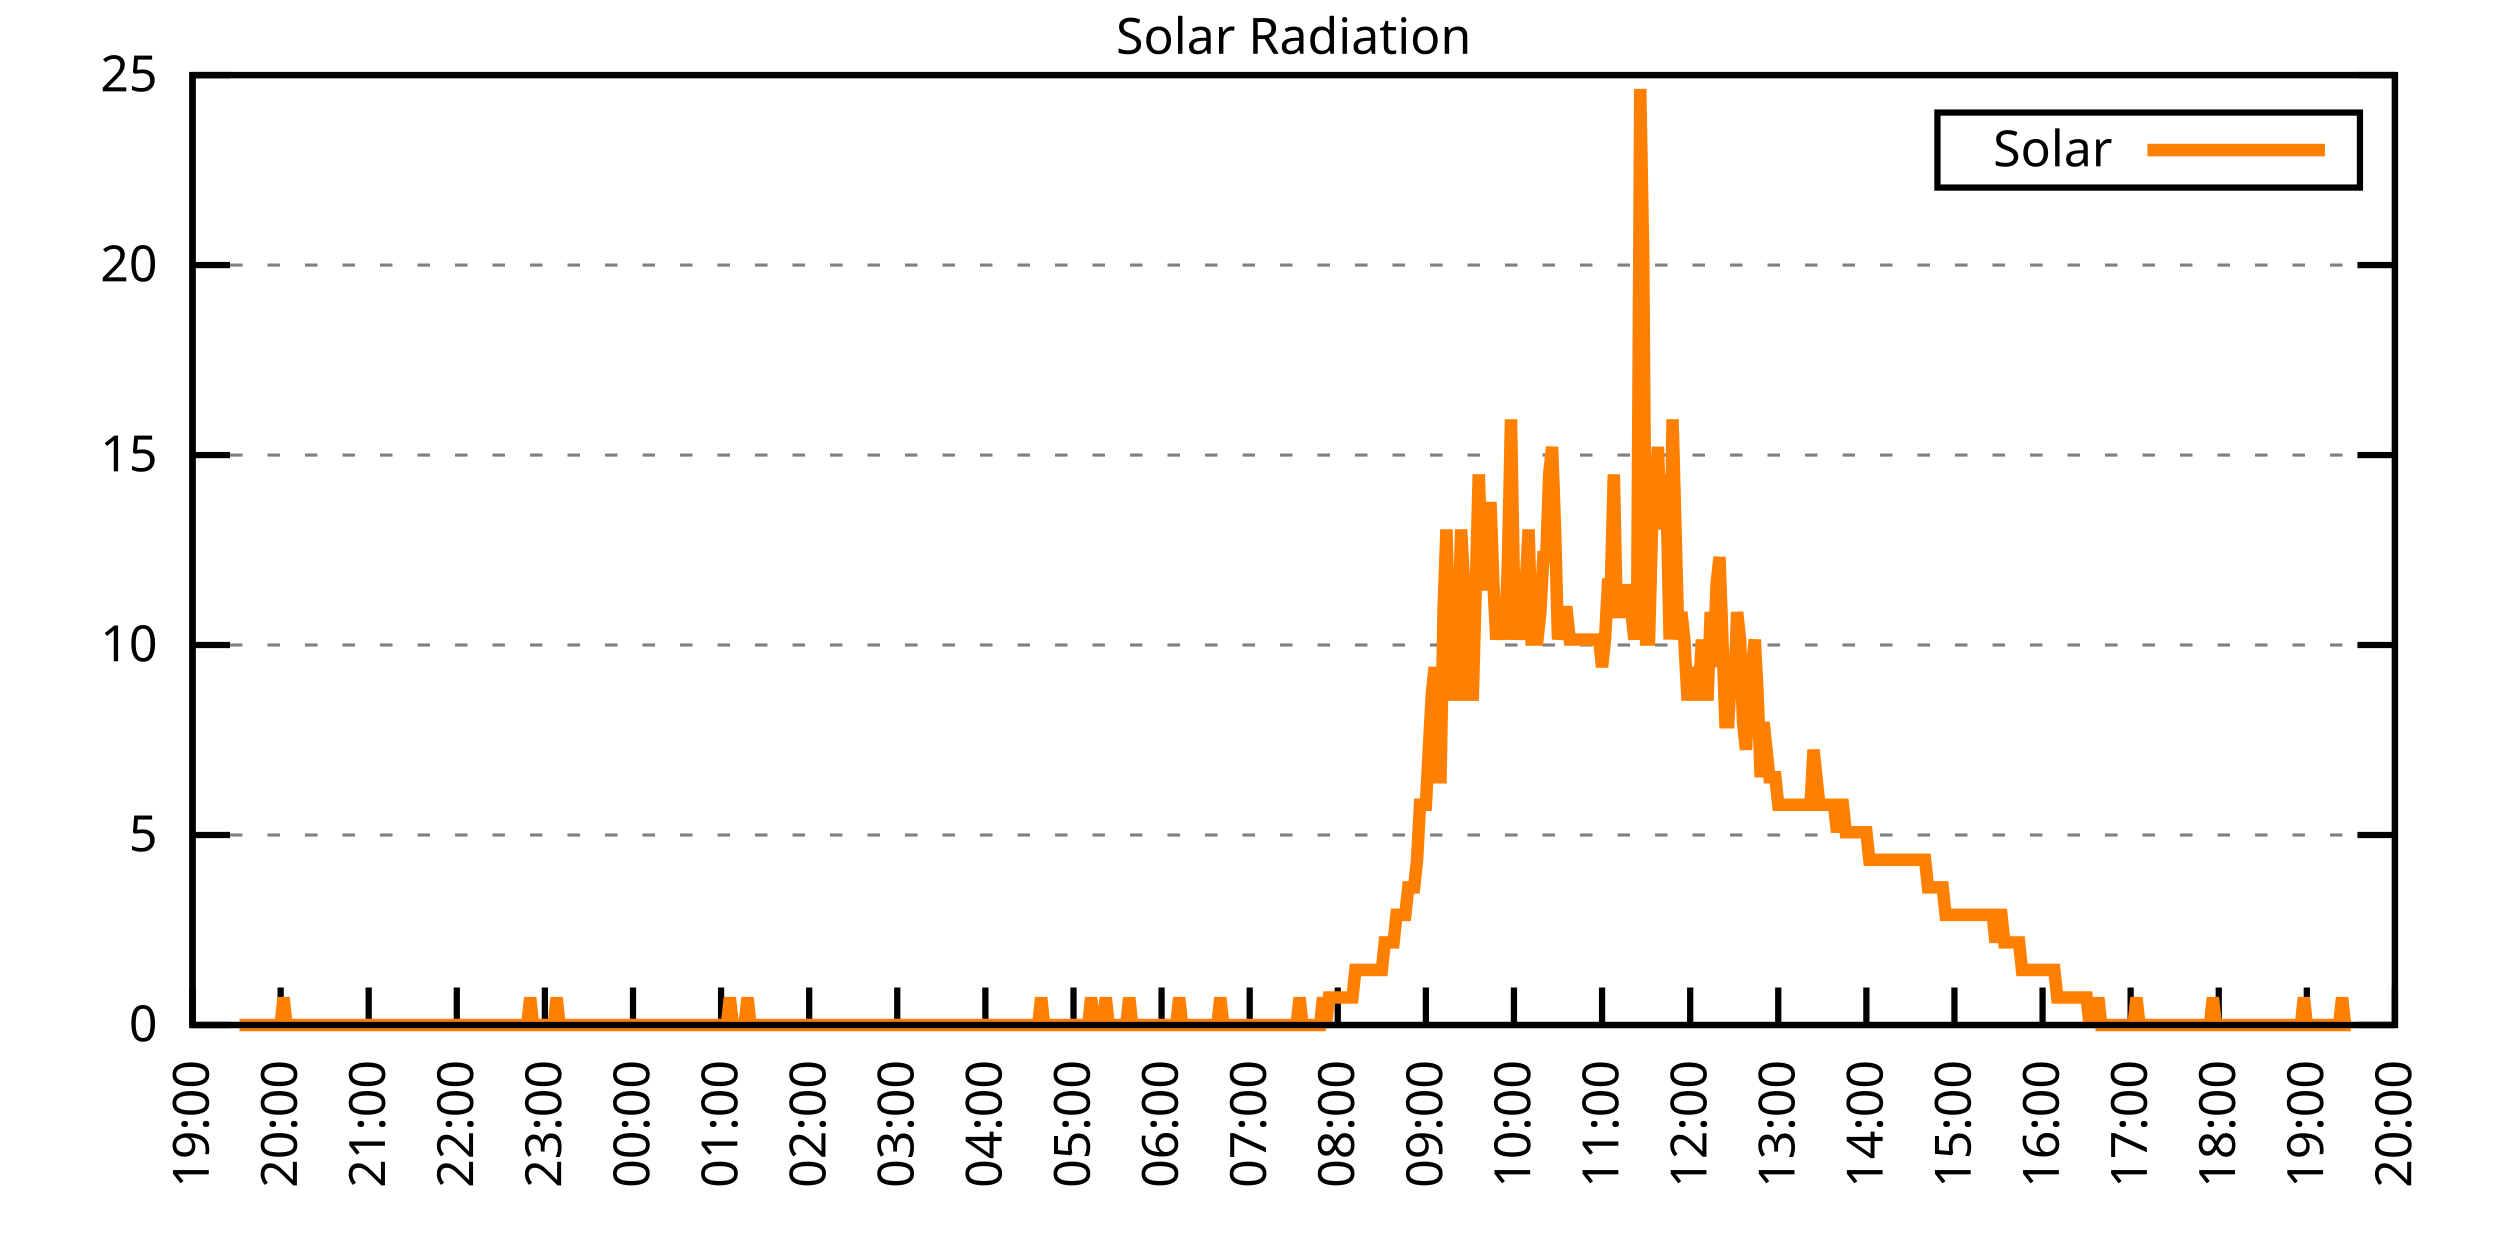
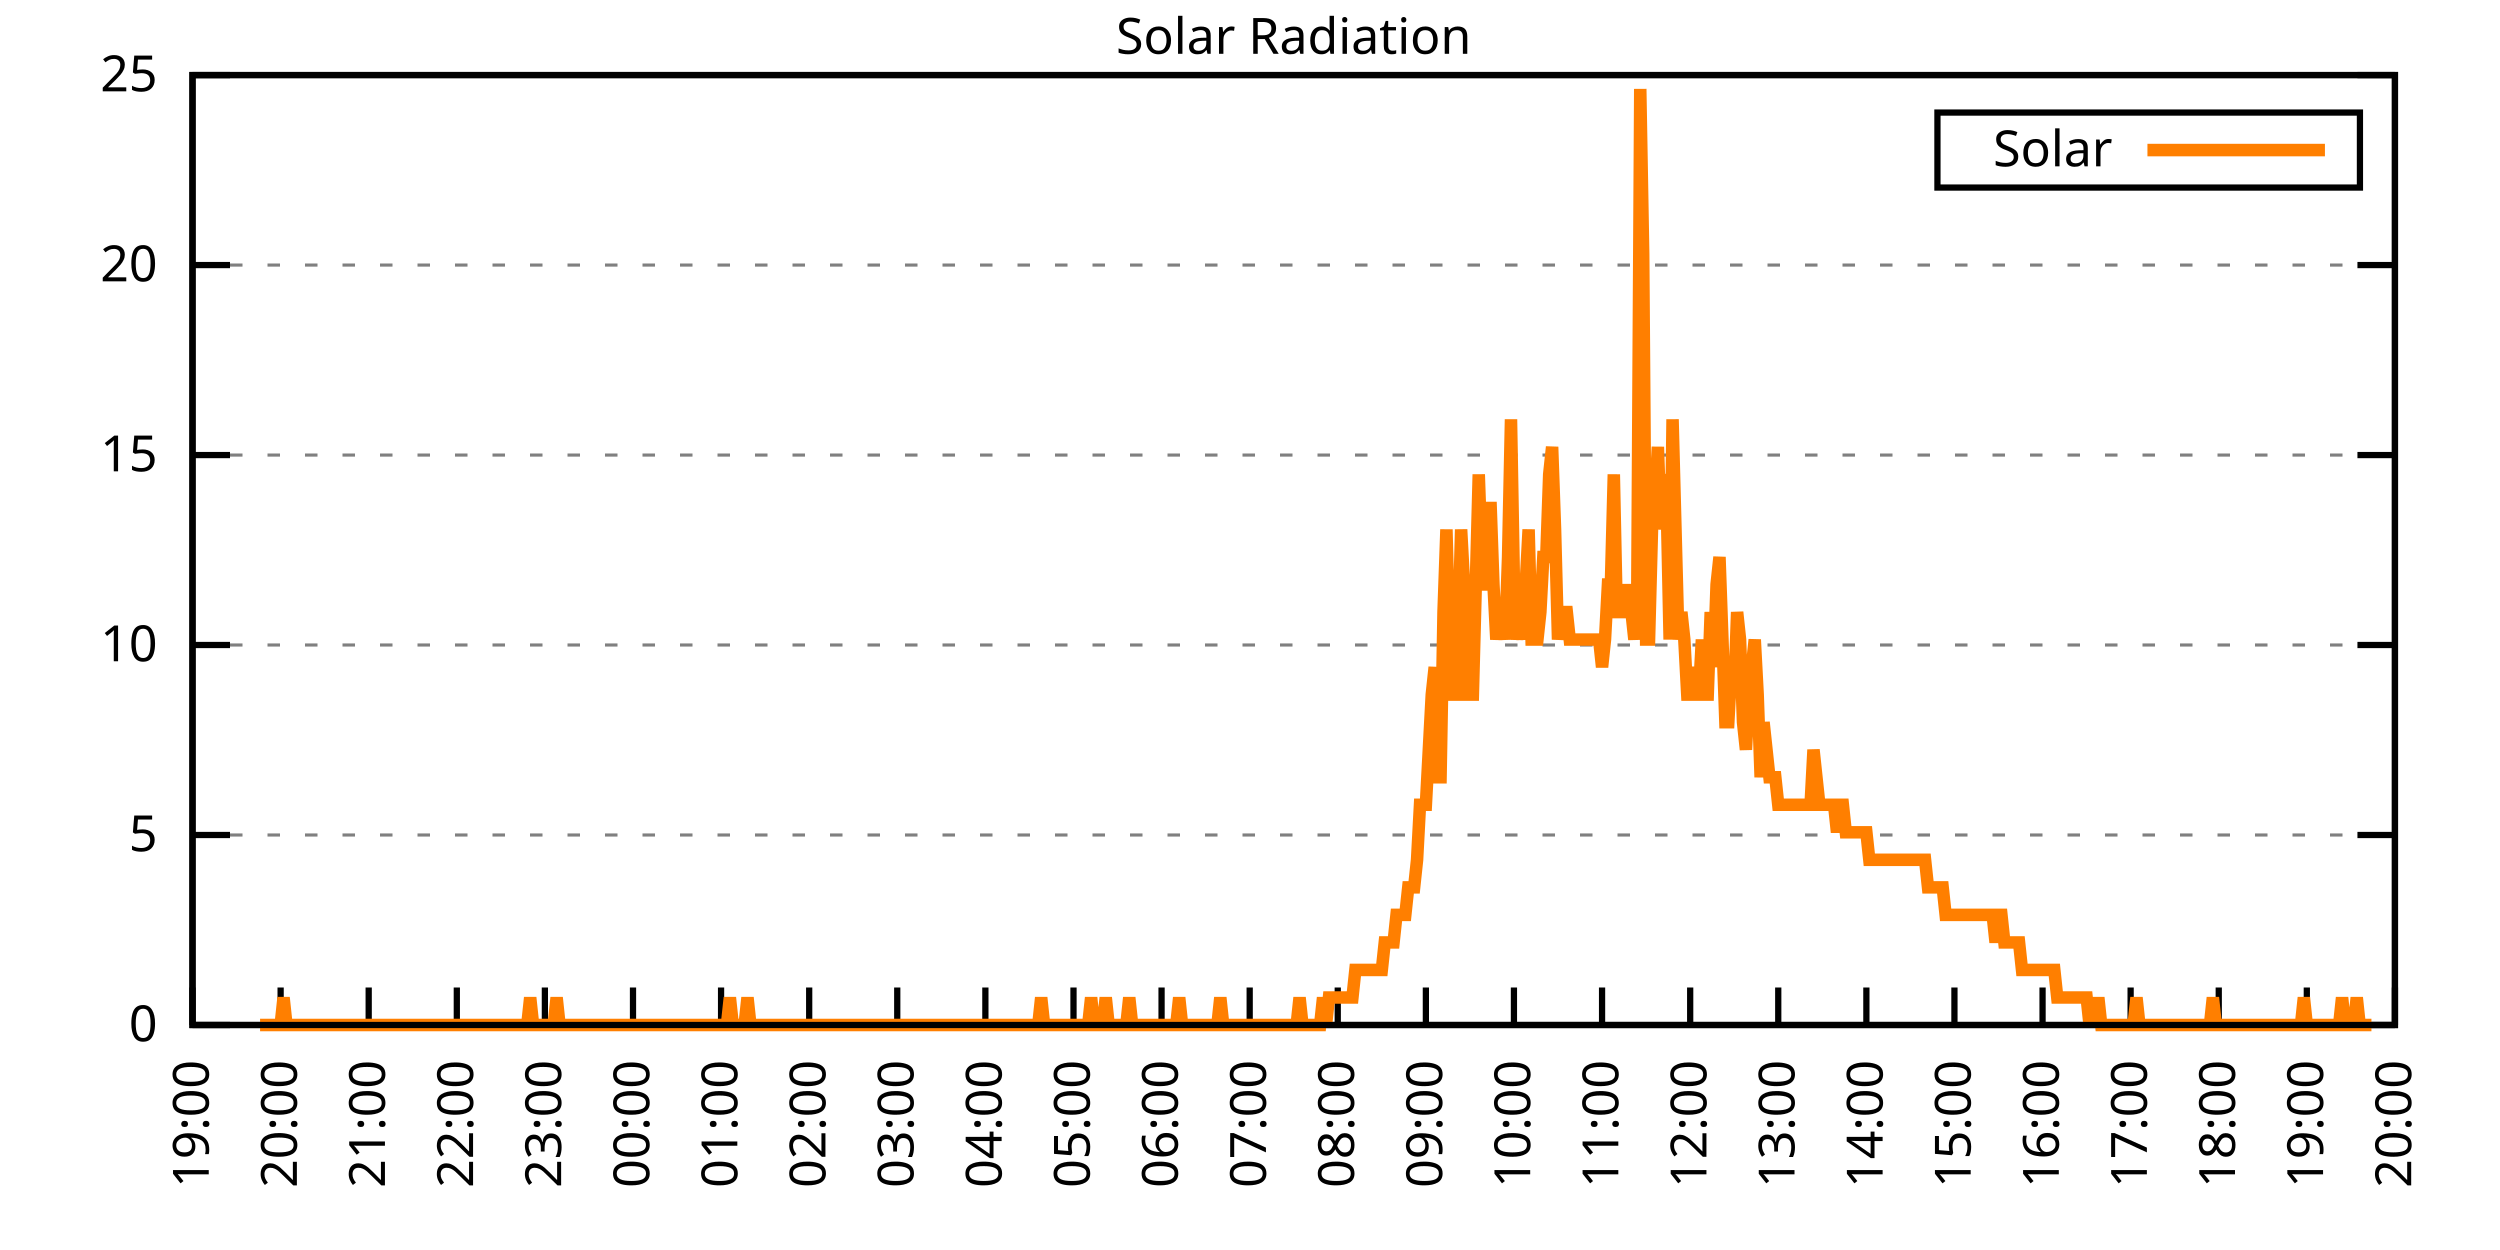
<svg xmlns="http://www.w3.org/2000/svg" xmlns:xlink="http://www.w3.org/1999/xlink" width="400" height="200" viewBox="0 0 400 200">
  <g id="gnuplot_canvas">
    <rect x="0" y="0" width="400" height="200" fill="none" />
    <defs>
      <circle id="gpDot" r="0.5" stroke-width="0.5" stroke="currentColor" />
      <path id="gpPt0" stroke-width="0.333" stroke="currentColor" d="M-1,0 h2 M0,-1 v2" />
      <path id="gpPt1" stroke-width="0.333" stroke="currentColor" d="M-1,-1 L1,1 M1,-1 L-1,1" />
      <path id="gpPt2" stroke-width="0.333" stroke="currentColor" d="M-1,0 L1,0 M0,-1 L0,1 M-1,-1 L1,1 M-1,1 L1,-1" />
      <rect id="gpPt3" stroke-width="0.333" stroke="currentColor" x="-1" y="-1" width="2" height="2" />
      <rect id="gpPt4" stroke-width="0.333" stroke="currentColor" fill="currentColor" x="-1" y="-1" width="2" height="2" />
      <circle id="gpPt5" stroke-width="0.333" stroke="currentColor" cx="0" cy="0" r="1" />
      <use xlink:href="#gpPt5" id="gpPt6" fill="currentColor" stroke="none" />
      <path id="gpPt7" stroke-width="0.333" stroke="currentColor" d="M0,-1.33 L-1.33,0.67 L1.33,0.67 z" />
      <use xlink:href="#gpPt7" id="gpPt8" fill="currentColor" stroke="none" />
      <use xlink:href="#gpPt7" id="gpPt9" stroke="currentColor" transform="rotate(180)" />
      <use xlink:href="#gpPt9" id="gpPt10" fill="currentColor" stroke="none" />
      <use xlink:href="#gpPt3" id="gpPt11" stroke="currentColor" transform="rotate(45)" />
      <use xlink:href="#gpPt11" id="gpPt12" fill="currentColor" stroke="none" />
      <path id="gpPt13" stroke-width="0.333" stroke="currentColor" d="M0,1.330 L1.265,0.411 L0.782,-1.067 L-0.782,-1.076 L-1.265,0.411 z" />
      <use xlink:href="#gpPt13" id="gpPt14" fill="currentColor" stroke="none" />
      <filter id="textbox" filterUnits="objectBoundingBox" x="0" y="0" height="1" width="1">
        <feFlood flood-color="white" flood-opacity="1" result="bgnd" />
        <feComposite in="SourceGraphic" in2="bgnd" operator="atop" />
      </filter>
      <filter id="greybox" filterUnits="objectBoundingBox" x="0" y="0" height="1" width="1">
        <feFlood flood-color="lightgrey" flood-opacity="1" result="grey" />
        <feComposite in="SourceGraphic" in2="grey" operator="atop" />
      </filter>
    </defs>
    <g fill="none" color="white" stroke="currentColor" stroke-width="1.00" stroke-linecap="butt" stroke-linejoin="miter">
</g>
    <g fill="none" color="black" stroke="currentColor" stroke-width="1.00" stroke-linecap="butt" stroke-linejoin="miter">
      <g stroke="none" shape-rendering="crispEdges">
        <polygon fill="rgb(255, 255, 255)" points="30.80,164.00 383.18,164.00 383.18,12.02 30.80,12.02 " />
      </g>
    </g>
    <g fill="none" color="black" stroke="currentColor" stroke-width="1.00" stroke-linecap="butt" stroke-linejoin="miter">
</g>
    <g fill="none" color="black" stroke="black" stroke-width="0.50" stroke-linecap="butt" stroke-linejoin="miter">
</g>
    <g fill="none" color="gray" stroke="currentColor" stroke-width="0.50" stroke-linecap="butt" stroke-linejoin="miter">
      <path stroke="gray" stroke-dasharray="2,4" class="gridline" d="M30.80,164.00 L383.19,164.00  " />
    </g>
    <g fill="none" color="gray" stroke="gray" stroke-width="1.00" stroke-linecap="butt" stroke-linejoin="miter">
</g>
    <g fill="none" color="black" stroke="currentColor" stroke-width="1.00" stroke-linecap="butt" stroke-linejoin="miter">
      <path stroke="black" d="M30.80,164.00 L36.80,164.00 M383.19,164.00 L377.19,164.00  " />
      <g transform="translate(25.20,166.60)" stroke="none" fill="black" font-family="Sans" font-size="8.00" text-anchor="end">
        <text>
          <tspan font-family="Sans"> 0</tspan>
        </text>
      </g>
    </g>
    <g fill="none" color="black" stroke="currentColor" stroke-width="1.00" stroke-linecap="butt" stroke-linejoin="miter">
</g>
    <g fill="none" color="black" stroke="black" stroke-width="0.50" stroke-linecap="butt" stroke-linejoin="miter">
</g>
    <g fill="none" color="gray" stroke="currentColor" stroke-width="0.50" stroke-linecap="butt" stroke-linejoin="miter">
      <path stroke="gray" stroke-dasharray="2,4" class="gridline" d="M30.80,133.60 L383.19,133.60  " />
    </g>
    <g fill="none" color="gray" stroke="gray" stroke-width="1.00" stroke-linecap="butt" stroke-linejoin="miter">
</g>
    <g fill="none" color="black" stroke="currentColor" stroke-width="1.00" stroke-linecap="butt" stroke-linejoin="miter">
      <path stroke="black" d="M30.80,133.60 L36.80,133.60 M383.19,133.60 L377.19,133.60  " />
      <g transform="translate(25.20,136.20)" stroke="none" fill="black" font-family="Sans" font-size="8.00" text-anchor="end">
        <text>
          <tspan font-family="Sans"> 5</tspan>
        </text>
      </g>
    </g>
    <g fill="none" color="black" stroke="currentColor" stroke-width="1.00" stroke-linecap="butt" stroke-linejoin="miter">
</g>
    <g fill="none" color="black" stroke="black" stroke-width="0.50" stroke-linecap="butt" stroke-linejoin="miter">
</g>
    <g fill="none" color="gray" stroke="currentColor" stroke-width="0.50" stroke-linecap="butt" stroke-linejoin="miter">
      <path stroke="gray" stroke-dasharray="2,4" class="gridline" d="M30.80,103.20 L383.19,103.20  " />
    </g>
    <g fill="none" color="gray" stroke="gray" stroke-width="1.00" stroke-linecap="butt" stroke-linejoin="miter">
</g>
    <g fill="none" color="black" stroke="currentColor" stroke-width="1.00" stroke-linecap="butt" stroke-linejoin="miter">
      <path stroke="black" d="M30.80,103.20 L36.80,103.20 M383.19,103.20 L377.19,103.20  " />
      <g transform="translate(25.20,105.80)" stroke="none" fill="black" font-family="Sans" font-size="8.00" text-anchor="end">
        <text>
          <tspan font-family="Sans"> 10</tspan>
        </text>
      </g>
    </g>
    <g fill="none" color="black" stroke="currentColor" stroke-width="1.00" stroke-linecap="butt" stroke-linejoin="miter">
</g>
    <g fill="none" color="black" stroke="black" stroke-width="0.50" stroke-linecap="butt" stroke-linejoin="miter">
</g>
    <g fill="none" color="gray" stroke="currentColor" stroke-width="0.50" stroke-linecap="butt" stroke-linejoin="miter">
      <path stroke="gray" stroke-dasharray="2,4" class="gridline" d="M30.80,72.81 L383.19,72.81  " />
    </g>
    <g fill="none" color="gray" stroke="gray" stroke-width="1.00" stroke-linecap="butt" stroke-linejoin="miter">
</g>
    <g fill="none" color="black" stroke="currentColor" stroke-width="1.00" stroke-linecap="butt" stroke-linejoin="miter">
      <path stroke="black" d="M30.80,72.81 L36.80,72.81 M383.19,72.81 L377.19,72.81  " />
      <g transform="translate(25.20,75.41)" stroke="none" fill="black" font-family="Sans" font-size="8.00" text-anchor="end">
        <text>
          <tspan font-family="Sans"> 15</tspan>
        </text>
      </g>
    </g>
    <g fill="none" color="black" stroke="currentColor" stroke-width="1.00" stroke-linecap="butt" stroke-linejoin="miter">
</g>
    <g fill="none" color="black" stroke="black" stroke-width="0.50" stroke-linecap="butt" stroke-linejoin="miter">
</g>
    <g fill="none" color="gray" stroke="currentColor" stroke-width="0.50" stroke-linecap="butt" stroke-linejoin="miter">
      <path stroke="gray" stroke-dasharray="2,4" class="gridline" d="M30.80,42.41 L383.19,42.41  " />
    </g>
    <g fill="none" color="gray" stroke="gray" stroke-width="1.00" stroke-linecap="butt" stroke-linejoin="miter">
</g>
    <g fill="none" color="black" stroke="currentColor" stroke-width="1.00" stroke-linecap="butt" stroke-linejoin="miter">
      <path stroke="black" d="M30.80,42.41 L36.80,42.41 M383.19,42.41 L377.19,42.41  " />
      <g transform="translate(25.20,45.01)" stroke="none" fill="black" font-family="Sans" font-size="8.00" text-anchor="end">
        <text>
          <tspan font-family="Sans"> 20</tspan>
        </text>
      </g>
    </g>
    <g fill="none" color="black" stroke="currentColor" stroke-width="1.00" stroke-linecap="butt" stroke-linejoin="miter">
</g>
    <g fill="none" color="black" stroke="black" stroke-width="0.50" stroke-linecap="butt" stroke-linejoin="miter">
</g>
    <g fill="none" color="gray" stroke="currentColor" stroke-width="0.50" stroke-linecap="butt" stroke-linejoin="miter">
      <path stroke="gray" stroke-dasharray="2,4" class="gridline" d="M30.80,12.01 L383.19,12.01  " />
    </g>
    <g fill="none" color="gray" stroke="gray" stroke-width="1.00" stroke-linecap="butt" stroke-linejoin="miter">
</g>
    <g fill="none" color="black" stroke="currentColor" stroke-width="1.00" stroke-linecap="butt" stroke-linejoin="miter">
      <path stroke="black" d="M30.80,12.01 L36.80,12.01 M383.19,12.01 L377.19,12.01  " />
      <g transform="translate(25.20,14.61)" stroke="none" fill="black" font-family="Sans" font-size="8.00" text-anchor="end">
        <text>
          <tspan font-family="Sans"> 25</tspan>
        </text>
      </g>
    </g>
    <g fill="none" color="black" stroke="currentColor" stroke-width="1.00" stroke-linecap="butt" stroke-linejoin="miter">
      <path stroke="black" d="M30.80,164.00 L30.80,158.00  " />
      <g transform="translate(33.40,169.60) rotate(270.00)" stroke="none" fill="black" font-family="Sans" font-size="8.00" text-anchor="end">
        <text>
          <tspan font-family="Sans">19:00</tspan>
        </text>
      </g>
    </g>
    <g fill="none" color="black" stroke="currentColor" stroke-width="1.00" stroke-linecap="butt" stroke-linejoin="miter">
      <path stroke="black" d="M44.90,164.00 L44.90,158.00  " />
      <g transform="translate(47.50,169.60) rotate(270.00)" stroke="none" fill="black" font-family="Sans" font-size="8.00" text-anchor="end">
        <text>
          <tspan font-family="Sans">20:00</tspan>
        </text>
      </g>
    </g>
    <g fill="none" color="black" stroke="currentColor" stroke-width="1.00" stroke-linecap="butt" stroke-linejoin="miter">
      <path stroke="black" d="M58.99,164.00 L58.99,158.00  " />
      <g transform="translate(61.59,169.60) rotate(270.00)" stroke="none" fill="black" font-family="Sans" font-size="8.00" text-anchor="end">
        <text>
          <tspan font-family="Sans">21:00</tspan>
        </text>
      </g>
    </g>
    <g fill="none" color="black" stroke="currentColor" stroke-width="1.00" stroke-linecap="butt" stroke-linejoin="miter">
      <path stroke="black" d="M73.09,164.00 L73.09,158.00  " />
      <g transform="translate(75.69,169.60) rotate(270.00)" stroke="none" fill="black" font-family="Sans" font-size="8.00" text-anchor="end">
        <text>
          <tspan font-family="Sans">22:00</tspan>
        </text>
      </g>
    </g>
    <g fill="none" color="black" stroke="currentColor" stroke-width="1.00" stroke-linecap="butt" stroke-linejoin="miter">
      <path stroke="black" d="M87.18,164.00 L87.18,158.00  " />
      <g transform="translate(89.78,169.60) rotate(270.00)" stroke="none" fill="black" font-family="Sans" font-size="8.00" text-anchor="end">
        <text>
          <tspan font-family="Sans">23:00</tspan>
        </text>
      </g>
    </g>
    <g fill="none" color="black" stroke="currentColor" stroke-width="1.00" stroke-linecap="butt" stroke-linejoin="miter">
      <path stroke="black" d="M101.28,164.00 L101.28,158.00  " />
      <g transform="translate(103.88,169.60) rotate(270.00)" stroke="none" fill="black" font-family="Sans" font-size="8.00" text-anchor="end">
        <text>
          <tspan font-family="Sans">00:00</tspan>
        </text>
      </g>
    </g>
    <g fill="none" color="black" stroke="currentColor" stroke-width="1.00" stroke-linecap="butt" stroke-linejoin="miter">
      <path stroke="black" d="M115.37,164.00 L115.37,158.00  " />
      <g transform="translate(117.97,169.60) rotate(270.00)" stroke="none" fill="black" font-family="Sans" font-size="8.00" text-anchor="end">
        <text>
          <tspan font-family="Sans">01:00</tspan>
        </text>
      </g>
    </g>
    <g fill="none" color="black" stroke="currentColor" stroke-width="1.00" stroke-linecap="butt" stroke-linejoin="miter">
      <path stroke="black" d="M129.47,164.00 L129.47,158.00  " />
      <g transform="translate(132.07,169.60) rotate(270.00)" stroke="none" fill="black" font-family="Sans" font-size="8.00" text-anchor="end">
        <text>
          <tspan font-family="Sans">02:00</tspan>
        </text>
      </g>
    </g>
    <g fill="none" color="black" stroke="currentColor" stroke-width="1.00" stroke-linecap="butt" stroke-linejoin="miter">
      <path stroke="black" d="M143.56,164.00 L143.56,158.00  " />
      <g transform="translate(146.16,169.60) rotate(270.00)" stroke="none" fill="black" font-family="Sans" font-size="8.00" text-anchor="end">
        <text>
          <tspan font-family="Sans">03:00</tspan>
        </text>
      </g>
    </g>
    <g fill="none" color="black" stroke="currentColor" stroke-width="1.00" stroke-linecap="butt" stroke-linejoin="miter">
      <path stroke="black" d="M157.66,164.00 L157.66,158.00  " />
      <g transform="translate(160.26,169.60) rotate(270.00)" stroke="none" fill="black" font-family="Sans" font-size="8.00" text-anchor="end">
        <text>
          <tspan font-family="Sans">04:00</tspan>
        </text>
      </g>
    </g>
    <g fill="none" color="black" stroke="currentColor" stroke-width="1.00" stroke-linecap="butt" stroke-linejoin="miter">
      <path stroke="black" d="M171.76,164.00 L171.76,158.00  " />
      <g transform="translate(174.36,169.60) rotate(270.00)" stroke="none" fill="black" font-family="Sans" font-size="8.00" text-anchor="end">
        <text>
          <tspan font-family="Sans">05:00</tspan>
        </text>
      </g>
    </g>
    <g fill="none" color="black" stroke="currentColor" stroke-width="1.00" stroke-linecap="butt" stroke-linejoin="miter">
      <path stroke="black" d="M185.85,164.00 L185.85,158.00  " />
      <g transform="translate(188.45,169.60) rotate(270.00)" stroke="none" fill="black" font-family="Sans" font-size="8.00" text-anchor="end">
        <text>
          <tspan font-family="Sans">06:00</tspan>
        </text>
      </g>
    </g>
    <g fill="none" color="black" stroke="currentColor" stroke-width="1.00" stroke-linecap="butt" stroke-linejoin="miter">
      <path stroke="black" d="M199.95,164.00 L199.95,158.00  " />
      <g transform="translate(202.55,169.60) rotate(270.00)" stroke="none" fill="black" font-family="Sans" font-size="8.00" text-anchor="end">
        <text>
          <tspan font-family="Sans">07:00</tspan>
        </text>
      </g>
    </g>
    <g fill="none" color="black" stroke="currentColor" stroke-width="1.00" stroke-linecap="butt" stroke-linejoin="miter">
      <path stroke="black" d="M214.04,164.00 L214.04,158.00  " />
      <g transform="translate(216.64,169.60) rotate(270.00)" stroke="none" fill="black" font-family="Sans" font-size="8.00" text-anchor="end">
        <text>
          <tspan font-family="Sans">08:00</tspan>
        </text>
      </g>
    </g>
    <g fill="none" color="black" stroke="currentColor" stroke-width="1.00" stroke-linecap="butt" stroke-linejoin="miter">
      <path stroke="black" d="M228.14,164.00 L228.14,158.00  " />
      <g transform="translate(230.74,169.60) rotate(270.00)" stroke="none" fill="black" font-family="Sans" font-size="8.00" text-anchor="end">
        <text>
          <tspan font-family="Sans">09:00</tspan>
        </text>
      </g>
    </g>
    <g fill="none" color="black" stroke="currentColor" stroke-width="1.00" stroke-linecap="butt" stroke-linejoin="miter">
      <path stroke="black" d="M242.23,164.00 L242.23,158.00  " />
      <g transform="translate(244.83,169.60) rotate(270.00)" stroke="none" fill="black" font-family="Sans" font-size="8.00" text-anchor="end">
        <text>
          <tspan font-family="Sans">10:00</tspan>
        </text>
      </g>
    </g>
    <g fill="none" color="black" stroke="currentColor" stroke-width="1.00" stroke-linecap="butt" stroke-linejoin="miter">
      <path stroke="black" d="M256.33,164.00 L256.33,158.00  " />
      <g transform="translate(258.93,169.60) rotate(270.00)" stroke="none" fill="black" font-family="Sans" font-size="8.00" text-anchor="end">
        <text>
          <tspan font-family="Sans">11:00</tspan>
        </text>
      </g>
    </g>
    <g fill="none" color="black" stroke="currentColor" stroke-width="1.00" stroke-linecap="butt" stroke-linejoin="miter">
      <path stroke="black" d="M270.43,164.00 L270.43,158.00  " />
      <g transform="translate(273.03,169.60) rotate(270.00)" stroke="none" fill="black" font-family="Sans" font-size="8.00" text-anchor="end">
        <text>
          <tspan font-family="Sans">12:00</tspan>
        </text>
      </g>
    </g>
    <g fill="none" color="black" stroke="currentColor" stroke-width="1.00" stroke-linecap="butt" stroke-linejoin="miter">
      <path stroke="black" d="M284.52,164.00 L284.52,158.00  " />
      <g transform="translate(287.12,169.60) rotate(270.00)" stroke="none" fill="black" font-family="Sans" font-size="8.00" text-anchor="end">
        <text>
          <tspan font-family="Sans">13:00</tspan>
        </text>
      </g>
    </g>
    <g fill="none" color="black" stroke="currentColor" stroke-width="1.00" stroke-linecap="butt" stroke-linejoin="miter">
      <path stroke="black" d="M298.62,164.00 L298.62,158.00  " />
      <g transform="translate(301.22,169.60) rotate(270.00)" stroke="none" fill="black" font-family="Sans" font-size="8.00" text-anchor="end">
        <text>
          <tspan font-family="Sans">14:00</tspan>
        </text>
      </g>
    </g>
    <g fill="none" color="black" stroke="currentColor" stroke-width="1.00" stroke-linecap="butt" stroke-linejoin="miter">
      <path stroke="black" d="M312.71,164.00 L312.71,158.00  " />
      <g transform="translate(315.31,169.60) rotate(270.00)" stroke="none" fill="black" font-family="Sans" font-size="8.00" text-anchor="end">
        <text>
          <tspan font-family="Sans">15:00</tspan>
        </text>
      </g>
    </g>
    <g fill="none" color="black" stroke="currentColor" stroke-width="1.00" stroke-linecap="butt" stroke-linejoin="miter">
      <path stroke="black" d="M326.81,164.00 L326.81,158.00  " />
      <g transform="translate(329.41,169.60) rotate(270.00)" stroke="none" fill="black" font-family="Sans" font-size="8.00" text-anchor="end">
        <text>
          <tspan font-family="Sans">16:00</tspan>
        </text>
      </g>
    </g>
    <g fill="none" color="black" stroke="currentColor" stroke-width="1.00" stroke-linecap="butt" stroke-linejoin="miter">
      <path stroke="black" d="M340.90,164.00 L340.90,158.00  " />
      <g transform="translate(343.50,169.60) rotate(270.00)" stroke="none" fill="black" font-family="Sans" font-size="8.00" text-anchor="end">
        <text>
          <tspan font-family="Sans">17:00</tspan>
        </text>
      </g>
    </g>
    <g fill="none" color="black" stroke="currentColor" stroke-width="1.00" stroke-linecap="butt" stroke-linejoin="miter">
      <path stroke="black" d="M355.00,164.00 L355.00,158.00  " />
      <g transform="translate(357.60,169.60) rotate(270.00)" stroke="none" fill="black" font-family="Sans" font-size="8.00" text-anchor="end">
        <text>
          <tspan font-family="Sans">18:00</tspan>
        </text>
      </g>
    </g>
    <g fill="none" color="black" stroke="currentColor" stroke-width="1.00" stroke-linecap="butt" stroke-linejoin="miter">
      <path stroke="black" d="M369.09,164.00 L369.09,158.00  " />
      <g transform="translate(371.69,169.60) rotate(270.00)" stroke="none" fill="black" font-family="Sans" font-size="8.00" text-anchor="end">
        <text>
          <tspan font-family="Sans">19:00</tspan>
        </text>
      </g>
    </g>
    <g fill="none" color="black" stroke="currentColor" stroke-width="1.00" stroke-linecap="butt" stroke-linejoin="miter">
      <path stroke="black" d="M383.19,164.00 L383.19,158.00  " />
      <g transform="translate(385.79,169.60) rotate(270.00)" stroke="none" fill="black" font-family="Sans" font-size="8.00" text-anchor="end">
        <text>
          <tspan font-family="Sans">20:00</tspan>
        </text>
      </g>
    </g>
    <g fill="none" color="black" stroke="currentColor" stroke-width="1.00" stroke-linecap="butt" stroke-linejoin="miter">
</g>
    <g fill="none" color="black" stroke="currentColor" stroke-width="1.00" stroke-linecap="butt" stroke-linejoin="miter">
      <path stroke="black" d="M30.80,12.01 L30.80,164.00 L383.19,164.00 L383.19,12.01 L30.80,12.01 Z  " />
    </g>
    <g fill="none" color="black" stroke="currentColor" stroke-width="1.00" stroke-linecap="butt" stroke-linejoin="miter">
</g>
    <g fill="none" color="black" stroke="currentColor" stroke-width="1.00" stroke-linecap="butt" stroke-linejoin="miter">
      <path stroke="black" d="M309.99,30.01 L309.99,18.01 L377.59,18.01 L377.59,30.01 L309.99,30.01 Z  " />
    </g>
    <g id="Solar_Radiation_plot_1">
      <g fill="none" color="white" stroke="black" stroke-width="2.00" stroke-linecap="butt" stroke-linejoin="miter">
</g>
      <g fill="none" color="black" stroke="currentColor" stroke-width="2.00" stroke-linecap="butt" stroke-linejoin="miter">
        <g transform="translate(337.99,26.61)" stroke="none" fill="black" font-family="Sans" font-size="8.00" text-anchor="end">
          <text>
            <tspan font-family="Sans">Solar</tspan>
          </text>
        </g>
      </g>
      <g fill="none" color="black" stroke="currentColor" stroke-width="2.00" stroke-linecap="butt" stroke-linejoin="miter">
-         <path stroke="rgb(255, 127,   0)" d="M343.59,24.01 L371.99,24.01 M38.32,164.00 L38.79,164.00 L39.26,164.00 L39.73,164.00 L40.20,164.00 L40.67,164.00   L41.14,164.00 L41.61,164.00 L42.08,164.00 L42.55,164.00 L43.02,164.00 L43.49,164.00 L43.96,164.00 L44.43,164.00   L44.90,164.00 L45.37,159.60 L45.84,164.00 L46.31,164.00 L46.78,164.00 L47.24,164.00 L47.71,164.00 L48.18,164.00   L48.65,164.00 L49.12,164.00 L49.59,164.00 L50.06,164.00 L50.53,164.00 L51.00,164.00 L51.47,164.00 L51.94,164.00   L52.41,164.00 L52.88,164.00 L53.35,164.00 L53.82,164.00 L54.29,164.00 L54.76,164.00 L55.23,164.00 L55.70,164.00   L56.17,164.00 L56.64,164.00 L57.11,164.00 L57.58,164.00 L58.05,164.00 L58.52,164.00 L58.99,164.00 L59.46,164.00   L59.93,164.00 L60.40,164.00 L60.87,164.00 L61.34,164.00 L61.81,164.00 L62.28,164.00 L62.75,164.00 L63.22,164.00   L63.69,164.00 L64.16,164.00 L64.63,164.00 L65.10,164.00 L65.57,164.00 L66.04,164.00 L66.51,164.00 L66.98,164.00   L67.45,164.00 L67.92,164.00 L68.39,164.00 L68.86,164.00 L69.33,164.00 L69.80,164.00 L70.27,164.00 L70.74,164.00   L71.21,164.00 L71.68,164.00 L72.15,164.00 L72.62,164.00 L73.09,164.00 L73.56,164.00 L74.03,164.00 L74.50,164.00   L74.97,164.00 L75.44,164.00 L75.91,164.00 L76.38,164.00 L76.85,164.00 L77.32,164.00 L77.79,164.00 L78.26,164.00   L78.73,164.00 L79.19,164.00 L79.66,164.00 L80.13,164.00 L80.60,164.00 L81.07,164.00 L81.54,164.00 L82.01,164.00   L82.48,164.00 L82.95,164.00 L83.42,164.00 L83.89,164.00 L84.36,164.00 L84.83,159.60 L85.30,164.00 L85.77,164.00   L86.24,164.00 L86.71,164.00 L87.18,164.00 L87.65,164.00 L88.12,164.00 L88.59,164.00 L89.06,159.60 L89.53,164.00   L90.00,164.00 L90.47,164.00 L90.94,164.00 L91.41,164.00 L91.88,164.00 L92.35,164.00 L92.82,164.00 L93.29,164.00   L93.76,164.00 L94.23,164.00 L94.70,164.00 L95.17,164.00 L95.64,164.00 L96.11,164.00 L96.58,164.00 L97.05,164.00   L97.52,164.00 L97.99,164.00 L98.46,164.00 L98.93,164.00 L99.40,164.00 L99.87,164.00 L100.34,164.00 L100.81,164.00   L101.28,164.00 L101.75,164.00 L102.22,164.00 L102.69,164.00 L103.16,164.00 L103.63,164.00 L104.10,164.00 L104.57,164.00   L105.04,164.00 L105.51,164.00 L105.98,164.00 L106.45,164.00 L106.92,164.00 L107.39,164.00 L107.86,164.00 L108.33,164.00   L108.80,164.00 L109.27,164.00 L109.74,164.00 L110.21,164.00 L110.68,164.00 L111.14,164.00 L111.61,164.00 L112.08,164.00   L112.55,164.00 L113.02,164.00 L113.49,164.00 L113.96,164.00 L114.43,164.00 L114.90,164.00 L115.37,164.00 L115.84,164.00   L116.31,164.00 L116.78,159.60 L117.25,164.00 L117.72,164.00 L118.19,164.00 L118.66,164.00 L119.13,164.00 L119.60,159.60   L120.07,164.00 L120.54,164.00 L121.01,164.00 L121.48,164.00 L121.95,164.00 L122.42,164.00 L122.89,164.00 L123.36,164.00   L123.83,164.00 L124.30,164.00 L124.77,164.00 L125.24,164.00 L125.71,164.00 L126.18,164.00 L126.65,164.00 L127.12,164.00   L127.59,164.00 L128.06,164.00 L128.53,164.00 L129.00,164.00 L129.47,164.00 L129.94,164.00 L130.41,164.00 L130.88,164.00   L131.35,164.00 L131.82,164.00 L132.29,164.00 L132.76,164.00 L133.23,164.00 L133.70,164.00 L134.17,164.00 L134.64,164.00   L135.11,164.00 L135.58,164.00 L136.05,164.00 L136.52,164.00 L136.99,164.00 L137.46,164.00 L137.93,164.00 L138.40,164.00   L138.87,164.00 L139.34,164.00 L139.81,164.00 L140.28,164.00 L140.75,164.00 L141.22,164.00 L141.69,164.00 L142.16,164.00   L142.63,164.00 L143.09,164.00 L143.56,164.00 L144.03,164.00 L144.50,164.00 L144.97,164.00 L145.44,164.00 L145.91,164.00   L146.38,164.00 L146.85,164.00 L147.32,164.00 L147.79,164.00 L148.26,164.00 L148.73,164.00 L149.20,164.00 L149.67,164.00   L150.14,164.00 L150.61,164.00 L151.08,164.00 L151.55,164.00 L152.02,164.00 L152.49,164.00 L152.96,164.00 L153.43,164.00   L153.90,164.00 L154.37,164.00 L154.84,164.00 L155.31,164.00 L155.78,164.00 L156.25,164.00 L156.72,164.00 L157.19,164.00   L157.66,164.00 L158.13,164.00 L158.60,164.00 L159.07,164.00 L159.54,164.00 L160.01,164.00 L160.48,164.00 L160.95,164.00   L161.42,164.00 L161.89,164.00 L162.36,164.00 L162.83,164.00 L163.30,164.00 L163.77,164.00 L164.24,164.00 L164.71,164.00   L165.18,164.00 L165.65,164.00 L166.12,164.00 L166.59,159.60 L167.06,164.00 L167.53,164.00 L168.00,164.00 L168.47,164.00   L168.94,164.00 L169.41,164.00 L169.88,164.00 L170.35,164.00 L170.82,164.00 L171.29,164.00 L171.76,164.00 L172.23,164.00   L172.70,164.00 L173.17,164.00 L173.64,164.00 L174.11,164.00 L174.58,159.60 L175.04,164.00 L175.51,164.00 L175.98,164.00   L176.45,164.00 L176.92,159.60 L177.39,164.00 L177.86,164.00 L178.33,164.00 L178.80,164.00 L179.27,164.00 L179.74,164.00   L180.21,164.00 L180.68,159.60 L181.15,164.00 L181.62,164.00 L182.09,164.00 L182.56,164.00 L183.03,164.00 L183.50,164.00   L183.97,164.00 L184.44,164.00 L184.91,164.00 L185.38,164.00 L185.85,164.00 L186.32,164.00 L186.79,164.00 L187.26,164.00   L187.73,164.00 L188.20,164.00 L188.67,159.60 L189.14,164.00 L189.61,164.00 L190.08,164.00 L190.55,164.00 L191.02,164.00   L191.49,164.00 L191.96,164.00 L192.43,164.00 L192.90,164.00 L193.37,164.00 L193.84,164.00 L194.31,164.00 L194.78,164.00   L195.25,159.60 L195.72,164.00 L196.19,164.00 L196.66,164.00 L197.13,164.00 L197.60,164.00 L198.07,164.00 L198.54,164.00   L199.01,164.00 L199.48,164.00 L199.95,164.00 L200.42,164.00 L200.89,164.00 L201.36,164.00 L201.83,164.00 L202.30,164.00   L202.77,164.00 L203.24,164.00 L203.71,164.00 L204.18,164.00 L204.65,164.00 L205.12,164.00 L205.59,164.00 L206.06,164.00   L206.53,164.00 L207.00,164.00 L207.46,164.00 L207.93,159.60 L208.40,164.00 L208.87,164.00 L209.34,164.00 L209.81,164.00   L210.28,164.00 L210.75,164.00 L211.22,164.00 L211.69,159.60 L212.16,164.00 L212.63,159.60 L213.10,159.60 L213.57,159.60   L214.04,159.60 L214.51,159.60 L214.98,159.60 L215.45,159.60 L215.92,159.60 L216.39,159.60 L216.86,155.19 L217.33,155.19   L217.80,155.19 L218.27,155.19 L218.74,155.19 L219.21,155.19 L219.68,155.19 L220.15,155.19 L220.62,155.19 L221.09,155.19   L221.56,150.79 L222.03,150.79 L222.50,150.79 L222.97,150.79 L223.44,146.38 L223.91,146.38 L224.38,146.38 L224.85,146.38   L225.32,141.98 L225.79,141.98 L226.26,141.98 L226.73,137.57 L227.20,128.76 L227.67,128.76 L228.14,128.76 L228.61,119.95   L229.08,111.14 L229.55,106.74 L230.02,124.36 L230.49,124.36 L230.96,97.93 L231.43,84.71 L231.90,102.33 L232.37,111.14   L232.84,111.14 L233.31,102.33 L233.78,84.71 L234.25,93.52 L234.72,111.14 L235.19,111.14 L235.66,111.14 L236.13,93.52   L236.60,75.90 L237.07,89.12 L237.54,93.52 L238.01,93.52 L238.48,80.31 L238.95,93.52 L239.41,102.33 L239.88,97.93   L240.35,97.93 L240.82,102.33 L241.29,89.12 L241.76,67.09 L242.23,93.52 L242.70,102.33 L243.17,97.93 L243.64,102.33   L244.11,93.52 L244.58,84.71 L245.05,102.33 L245.52,102.33 L245.99,102.33 L246.46,97.93 L246.93,89.12 L247.40,89.12   L247.87,75.90 L248.34,71.50 L248.81,84.71 L249.28,102.33 L249.75,97.93 L250.22,97.93 L250.69,97.93 L251.16,102.33   L251.63,102.33 L252.10,102.33 L252.57,102.33 L253.04,102.33 L253.51,102.33 L253.98,102.33 L254.45,102.33 L254.92,102.33   L255.39,102.33 L255.86,102.33 L256.33,106.74 L256.80,102.33 L257.27,93.52 L257.74,93.52 L258.21,75.90 L258.68,97.93   L259.15,97.93 L259.62,97.93 L260.09,93.52 L260.56,97.93 L261.03,97.93 L261.50,102.33 L261.97,93.52 L262.44,14.23   L262.91,40.66 L263.38,102.33 L263.85,102.33 L264.32,84.71 L264.79,80.31 L265.26,71.50 L265.73,84.71 L266.20,75.90   L266.67,80.31 L267.14,102.33 L267.61,67.09 L268.08,84.71 L268.55,102.33 L269.02,97.93 L269.49,102.33 L269.96,111.14   L270.43,111.14 L270.90,106.74 L271.36,111.14 L271.83,111.14 L272.30,102.33 L272.77,111.14 L273.24,111.14 L273.71,97.93   L274.18,106.74 L274.65,93.52 L275.12,89.12 L275.59,102.33 L276.06,115.55 L276.53,115.55 L277.00,106.74 L277.47,111.14   L277.94,97.93 L278.41,102.33 L278.88,115.55 L279.35,119.95 L279.82,111.14 L280.29,106.74 L280.76,102.33 L281.23,111.14   L281.70,124.36 L282.17,115.55 L282.64,119.95 L283.11,124.36 L283.58,124.36 L284.05,124.36 L284.52,128.76 L284.99,128.76   L285.46,128.76 L285.93,128.76 L286.40,128.76 L286.87,128.76 L287.34,128.76 L287.81,128.76 L288.28,128.76 L288.75,128.76   L289.22,128.76 L289.69,128.76 L290.16,119.95 L290.63,124.36 L291.10,128.76 L291.57,128.76 L292.04,128.76 L292.51,128.76   L292.98,128.76 L293.45,128.76 L293.92,133.17 L294.39,128.76 L294.86,128.76 L295.33,133.17 L295.80,133.17 L296.27,133.17   L296.74,133.17 L297.21,133.17 L297.68,133.17 L298.15,133.17 L298.62,133.17 L299.09,137.57 L299.56,137.57 L300.03,137.57   L300.50,137.57 L300.97,137.57 L301.44,137.57 L301.91,137.57 L302.38,137.57 L302.85,137.57 L303.31,137.57 L303.78,137.57   L304.25,137.57 L304.72,137.57 L305.19,137.57 L305.66,137.57 L306.13,137.57 L306.60,137.57 L307.07,137.57 L307.54,137.57   L308.01,137.57 L308.48,141.98 L308.95,141.98 L309.42,141.98 L309.89,141.98 L310.36,141.98 L310.83,141.98 L311.30,146.38   L311.77,146.38 L312.24,146.38 L312.71,146.38 L313.18,146.38 L313.65,146.38 L314.12,146.38 L314.59,146.38 L315.06,146.38   L315.53,146.38 L316.00,146.38 L316.47,146.38 L316.94,146.38 L317.41,146.38 L317.88,146.38 L318.35,146.38 L318.82,146.38   L319.29,150.79 L319.76,146.38 L320.23,146.38 L320.70,150.79 L321.17,150.79 L321.64,150.79 L322.11,150.79 L322.58,150.79   L323.05,150.79 L323.52,155.19 L323.99,155.19 L324.46,155.19 L324.93,155.19 L325.40,155.19 L325.87,155.19 L326.34,155.19   L326.81,155.19 L327.28,155.19 L327.75,155.19 L328.22,155.19 L328.69,155.19 L329.16,159.60 L329.63,159.60 L330.10,159.60   L330.57,159.60 L331.04,159.60 L331.51,159.60 L331.98,159.60 L332.45,159.60 L332.92,159.60 L333.39,159.60 L333.86,159.60   L334.33,164.00 L334.80,159.60 L335.26,164.00 L335.73,159.60 L336.20,164.00 L336.67,164.00 L337.14,164.00 L337.61,164.00   L338.08,164.00 L338.55,164.00 L339.02,164.00 L339.49,164.00 L339.96,164.00 L340.43,164.00 L340.90,164.00 L341.37,164.00   L341.84,159.60 L342.31,164.00 L342.78,164.00 L343.25,164.00 L343.72,164.00 L344.19,164.00 L344.66,164.00 L345.13,164.00   L345.60,164.00 L346.07,164.00 L346.54,164.00 L347.01,164.00 L347.48,164.00 L347.95,164.00 L348.42,164.00 L348.89,164.00   L349.36,164.00 L349.83,164.00 L350.30,164.00 L350.77,164.00 L351.24,164.00 L351.71,164.00 L352.18,164.00 L352.65,164.00   L353.12,164.00 L353.59,164.00 L354.06,159.60 L354.53,164.00 L355.00,164.00 L355.47,164.00 L355.94,164.00 L356.41,164.00   L356.88,164.00 L357.35,164.00 L357.82,164.00 L358.29,164.00 L358.76,164.00 L359.23,164.00 L359.70,164.00 L360.17,164.00   L360.64,164.00 L361.11,164.00 L361.58,164.00 L362.05,164.00 L362.52,164.00 L362.99,164.00 L363.46,164.00 L363.93,164.00   L364.40,164.00 L364.87,164.00 L365.34,164.00 L365.81,164.00 L366.28,164.00 L366.75,164.00 L367.21,164.00 L367.68,164.00   L368.15,164.00 L368.62,159.60 L369.09,164.00 L369.56,164.00 L370.03,164.00 L370.50,164.00 L370.97,164.00 L371.44,164.00   L371.91,164.00 L372.38,164.00 L372.85,164.00 L373.32,164.00 L373.79,164.00 L374.26,164.00 L374.73,159.60 L375.20,164.00   L375.67,164.00 L376.14,164.00  " />
+         <path stroke="rgb(255, 127,   0)" d="M343.59,24.01 L371.99,24.01 M41.61,164.00 L42.08,164.00 L42.55,164.00 L43.02,164.00 L43.49,164.00 L43.96,164.00   L44.43,164.00 L44.90,164.00 L45.37,159.60 L45.84,164.00 L46.31,164.00 L46.78,164.00 L47.24,164.00 L47.71,164.00   L48.18,164.00 L48.65,164.00 L49.12,164.00 L49.59,164.00 L50.06,164.00 L50.53,164.00 L51.00,164.00 L51.47,164.00   L51.94,164.00 L52.41,164.00 L52.88,164.00 L53.35,164.00 L53.82,164.00 L54.29,164.00 L54.76,164.00 L55.23,164.00   L55.70,164.00 L56.17,164.00 L56.64,164.00 L57.11,164.00 L57.58,164.00 L58.05,164.00 L58.52,164.00 L58.99,164.00   L59.46,164.00 L59.93,164.00 L60.40,164.00 L60.87,164.00 L61.34,164.00 L61.81,164.00 L62.28,164.00 L62.75,164.00   L63.22,164.00 L63.69,164.00 L64.16,164.00 L64.63,164.00 L65.10,164.00 L65.57,164.00 L66.04,164.00 L66.51,164.00   L66.98,164.00 L67.45,164.00 L67.92,164.00 L68.39,164.00 L68.86,164.00 L69.33,164.00 L69.80,164.00 L70.27,164.00   L70.74,164.00 L71.21,164.00 L71.68,164.00 L72.15,164.00 L72.62,164.00 L73.09,164.00 L73.56,164.00 L74.03,164.00   L74.50,164.00 L74.97,164.00 L75.44,164.00 L75.91,164.00 L76.38,164.00 L76.85,164.00 L77.32,164.00 L77.79,164.00   L78.26,164.00 L78.73,164.00 L79.19,164.00 L79.66,164.00 L80.13,164.00 L80.60,164.00 L81.07,164.00 L81.54,164.00   L82.01,164.00 L82.48,164.00 L82.95,164.00 L83.42,164.00 L83.89,164.00 L84.36,164.00 L84.83,159.60 L85.30,164.00   L85.77,164.00 L86.24,164.00 L86.71,164.00 L87.18,164.00 L87.65,164.00 L88.12,164.00 L88.59,164.00 L89.06,159.60   L89.53,164.00 L90.00,164.00 L90.47,164.00 L90.94,164.00 L91.41,164.00 L91.88,164.00 L92.35,164.00 L92.82,164.00   L93.29,164.00 L93.76,164.00 L94.23,164.00 L94.70,164.00 L95.17,164.00 L95.64,164.00 L96.11,164.00 L96.58,164.00   L97.05,164.00 L97.52,164.00 L97.99,164.00 L98.46,164.00 L98.93,164.00 L99.40,164.00 L99.87,164.00 L100.34,164.00   L100.81,164.00 L101.28,164.00 L101.75,164.00 L102.22,164.00 L102.69,164.00 L103.16,164.00 L103.63,164.00 L104.10,164.00   L104.57,164.00 L105.04,164.00 L105.51,164.00 L105.98,164.00 L106.45,164.00 L106.92,164.00 L107.39,164.00 L107.86,164.00   L108.33,164.00 L108.80,164.00 L109.27,164.00 L109.74,164.00 L110.21,164.00 L110.68,164.00 L111.14,164.00 L111.61,164.00   L112.08,164.00 L112.55,164.00 L113.02,164.00 L113.49,164.00 L113.96,164.00 L114.43,164.00 L114.90,164.00 L115.37,164.00   L115.84,164.00 L116.31,164.00 L116.78,159.60 L117.25,164.00 L117.72,164.00 L118.19,164.00 L118.66,164.00 L119.13,164.00   L119.60,159.60 L120.07,164.00 L120.54,164.00 L121.01,164.00 L121.48,164.00 L121.95,164.00 L122.42,164.00 L122.89,164.00   L123.36,164.00 L123.83,164.00 L124.30,164.00 L124.77,164.00 L125.24,164.00 L125.71,164.00 L126.18,164.00 L126.65,164.00   L127.12,164.00 L127.59,164.00 L128.06,164.00 L128.53,164.00 L129.00,164.00 L129.47,164.00 L129.94,164.00 L130.41,164.00   L130.88,164.00 L131.35,164.00 L131.82,164.00 L132.29,164.00 L132.76,164.00 L133.23,164.00 L133.70,164.00 L134.17,164.00   L134.64,164.00 L135.11,164.00 L135.58,164.00 L136.05,164.00 L136.52,164.00 L136.99,164.00 L137.46,164.00 L137.93,164.00   L138.40,164.00 L138.87,164.00 L139.34,164.00 L139.81,164.00 L140.28,164.00 L140.75,164.00 L141.22,164.00 L141.69,164.00   L142.16,164.00 L142.63,164.00 L143.09,164.00 L143.56,164.00 L144.03,164.00 L144.50,164.00 L144.97,164.00 L145.44,164.00   L145.91,164.00 L146.38,164.00 L146.85,164.00 L147.32,164.00 L147.79,164.00 L148.26,164.00 L148.73,164.00 L149.20,164.00   L149.67,164.00 L150.14,164.00 L150.61,164.00 L151.08,164.00 L151.55,164.00 L152.02,164.00 L152.49,164.00 L152.96,164.00   L153.43,164.00 L153.90,164.00 L154.37,164.00 L154.84,164.00 L155.31,164.00 L155.78,164.00 L156.25,164.00 L156.72,164.00   L157.19,164.00 L157.66,164.00 L158.13,164.00 L158.60,164.00 L159.07,164.00 L159.54,164.00 L160.01,164.00 L160.48,164.00   L160.95,164.00 L161.42,164.00 L161.89,164.00 L162.36,164.00 L162.83,164.00 L163.30,164.00 L163.77,164.00 L164.24,164.00   L164.71,164.00 L165.18,164.00 L165.65,164.00 L166.12,164.00 L166.59,159.60 L167.06,164.00 L167.53,164.00 L168.00,164.00   L168.47,164.00 L168.94,164.00 L169.41,164.00 L169.88,164.00 L170.35,164.00 L170.82,164.00 L171.29,164.00 L171.76,164.00   L172.23,164.00 L172.70,164.00 L173.17,164.00 L173.64,164.00 L174.11,164.00 L174.58,159.60 L175.04,164.00 L175.51,164.00   L175.98,164.00 L176.45,164.00 L176.92,159.60 L177.39,164.00 L177.86,164.00 L178.33,164.00 L178.80,164.00 L179.27,164.00   L179.74,164.00 L180.21,164.00 L180.68,159.60 L181.15,164.00 L181.62,164.00 L182.09,164.00 L182.56,164.00 L183.03,164.00   L183.50,164.00 L183.97,164.00 L184.44,164.00 L184.91,164.00 L185.38,164.00 L185.85,164.00 L186.32,164.00 L186.79,164.00   L187.26,164.00 L187.73,164.00 L188.20,164.00 L188.67,159.60 L189.14,164.00 L189.61,164.00 L190.08,164.00 L190.55,164.00   L191.02,164.00 L191.49,164.00 L191.96,164.00 L192.43,164.00 L192.90,164.00 L193.37,164.00 L193.84,164.00 L194.31,164.00   L194.78,164.00 L195.25,159.60 L195.72,164.00 L196.19,164.00 L196.66,164.00 L197.13,164.00 L197.60,164.00 L198.07,164.00   L198.54,164.00 L199.01,164.00 L199.48,164.00 L199.95,164.00 L200.42,164.00 L200.89,164.00 L201.36,164.00 L201.83,164.00   L202.30,164.00 L202.77,164.00 L203.24,164.00 L203.71,164.00 L204.18,164.00 L204.65,164.00 L205.12,164.00 L205.59,164.00   L206.06,164.00 L206.53,164.00 L207.00,164.00 L207.46,164.00 L207.93,159.60 L208.40,164.00 L208.87,164.00 L209.34,164.00   L209.81,164.00 L210.28,164.00 L210.75,164.00 L211.22,164.00 L211.69,159.60 L212.16,164.00 L212.63,159.60 L213.10,159.60   L213.57,159.60 L214.04,159.60 L214.51,159.60 L214.98,159.60 L215.45,159.60 L215.92,159.60 L216.39,159.60 L216.86,155.19   L217.33,155.19 L217.80,155.19 L218.27,155.19 L218.74,155.19 L219.21,155.19 L219.68,155.19 L220.15,155.19 L220.62,155.19   L221.09,155.19 L221.56,150.79 L222.03,150.79 L222.50,150.79 L222.97,150.79 L223.44,146.38 L223.91,146.38 L224.38,146.38   L224.85,146.38 L225.32,141.98 L225.79,141.98 L226.26,141.98 L226.73,137.57 L227.20,128.76 L227.67,128.76 L228.14,128.76   L228.61,119.95 L229.08,111.14 L229.55,106.74 L230.02,124.36 L230.49,124.36 L230.96,97.93 L231.43,84.71 L231.90,102.33   L232.37,111.14 L232.84,111.14 L233.31,102.33 L233.78,84.71 L234.25,93.52 L234.72,111.14 L235.19,111.14 L235.66,111.14   L236.13,93.52 L236.60,75.90 L237.07,89.12 L237.54,93.52 L238.01,93.52 L238.48,80.31 L238.95,93.52 L239.41,102.33   L239.88,97.93 L240.35,97.93 L240.82,102.33 L241.29,89.12 L241.76,67.09 L242.23,93.52 L242.70,102.33 L243.17,97.93   L243.64,102.33 L244.11,93.52 L244.58,84.71 L245.05,102.33 L245.52,102.33 L245.99,102.33 L246.46,97.93 L246.93,89.12   L247.40,89.12 L247.87,75.90 L248.34,71.50 L248.81,84.71 L249.28,102.33 L249.75,97.93 L250.22,97.93 L250.69,97.93   L251.16,102.33 L251.63,102.33 L252.10,102.33 L252.57,102.33 L253.04,102.33 L253.51,102.33 L253.98,102.33 L254.45,102.33   L254.92,102.33 L255.39,102.33 L255.86,102.33 L256.33,106.74 L256.80,102.33 L257.27,93.52 L257.74,93.52 L258.21,75.90   L258.68,97.93 L259.15,97.93 L259.62,97.93 L260.09,93.52 L260.56,97.93 L261.03,97.93 L261.50,102.33 L261.97,93.52   L262.44,14.23 L262.91,40.66 L263.38,102.33 L263.85,102.33 L264.32,84.71 L264.79,80.31 L265.26,71.50 L265.73,84.71   L266.20,75.90 L266.67,80.31 L267.14,102.33 L267.61,67.09 L268.08,84.71 L268.55,102.33 L269.02,97.93 L269.49,102.33   L269.96,111.14 L270.43,111.14 L270.90,106.74 L271.36,111.14 L271.83,111.14 L272.30,102.33 L272.77,111.14 L273.24,111.14   L273.71,97.93 L274.18,106.74 L274.65,93.52 L275.12,89.12 L275.59,102.33 L276.06,115.55 L276.53,115.55 L277.00,106.74   L277.47,111.14 L277.94,97.93 L278.41,102.33 L278.88,115.55 L279.35,119.95 L279.82,111.14 L280.29,106.74 L280.76,102.33   L281.23,111.14 L281.70,124.36 L282.17,115.55 L282.64,119.95 L283.11,124.36 L283.58,124.36 L284.05,124.36 L284.52,128.76   L284.99,128.76 L285.46,128.76 L285.93,128.76 L286.40,128.76 L286.87,128.76 L287.34,128.76 L287.81,128.76 L288.28,128.76   L288.75,128.76 L289.22,128.76 L289.69,128.76 L290.16,119.95 L290.63,124.36 L291.10,128.76 L291.57,128.76 L292.04,128.76   L292.51,128.76 L292.98,128.76 L293.45,128.76 L293.92,133.17 L294.39,128.76 L294.86,128.76 L295.33,133.17 L295.80,133.17   L296.27,133.17 L296.74,133.17 L297.21,133.17 L297.68,133.17 L298.15,133.17 L298.62,133.17 L299.09,137.57 L299.56,137.57   L300.03,137.57 L300.50,137.57 L300.97,137.57 L301.44,137.57 L301.91,137.57 L302.38,137.57 L302.85,137.57 L303.31,137.57   L303.78,137.57 L304.25,137.57 L304.72,137.57 L305.19,137.57 L305.66,137.57 L306.13,137.57 L306.60,137.57 L307.07,137.57   L307.54,137.57 L308.01,137.57 L308.48,141.98 L308.95,141.98 L309.42,141.98 L309.89,141.98 L310.36,141.98 L310.83,141.98   L311.30,146.38 L311.77,146.38 L312.24,146.38 L312.71,146.38 L313.18,146.38 L313.65,146.38 L314.12,146.38 L314.59,146.38   L315.06,146.38 L315.53,146.38 L316.00,146.38 L316.47,146.38 L316.94,146.38 L317.41,146.38 L317.88,146.38 L318.35,146.38   L318.82,146.38 L319.29,150.79 L319.76,146.38 L320.23,146.38 L320.70,150.79 L321.17,150.79 L321.64,150.79 L322.11,150.79   L322.58,150.79 L323.05,150.79 L323.52,155.19 L323.99,155.19 L324.46,155.19 L324.93,155.19 L325.40,155.19 L325.87,155.19   L326.34,155.19 L326.81,155.19 L327.28,155.19 L327.75,155.19 L328.22,155.19 L328.69,155.19 L329.16,159.60 L329.63,159.60   L330.10,159.60 L330.57,159.60 L331.04,159.60 L331.51,159.60 L331.98,159.60 L332.45,159.60 L332.92,159.60 L333.39,159.60   L333.86,159.60 L334.33,164.00 L334.80,159.60 L335.26,164.00 L335.73,159.60 L336.20,164.00 L336.67,164.00 L337.14,164.00   L337.61,164.00 L338.08,164.00 L338.55,164.00 L339.02,164.00 L339.49,164.00 L339.96,164.00 L340.43,164.00 L340.90,164.00   L341.37,164.00 L341.84,159.60 L342.31,164.00 L342.78,164.00 L343.25,164.00 L343.72,164.00 L344.19,164.00 L344.66,164.00   L345.13,164.00 L345.60,164.00 L346.07,164.00 L346.54,164.00 L347.01,164.00 L347.48,164.00 L347.95,164.00 L348.42,164.00   L348.89,164.00 L349.36,164.00 L349.83,164.00 L350.30,164.00 L350.77,164.00 L351.24,164.00 L351.71,164.00 L352.18,164.00   L352.65,164.00 L353.12,164.00 L353.59,164.00 L354.06,159.60 L354.53,164.00 L355.00,164.00 L355.47,164.00 L355.94,164.00   L356.41,164.00 L356.88,164.00 L357.35,164.00 L357.82,164.00 L358.29,164.00 L358.76,164.00 L359.23,164.00 L359.70,164.00   L360.17,164.00 L360.64,164.00 L361.11,164.00 L361.58,164.00 L362.05,164.00 L362.52,164.00 L362.99,164.00 L363.46,164.00   L363.93,164.00 L364.40,164.00 L364.87,164.00 L365.34,164.00 L365.81,164.00 L366.28,164.00 L366.75,164.00 L367.21,164.00   L367.68,164.00 L368.15,164.00 L368.62,159.60 L369.09,164.00 L369.56,164.00 L370.03,164.00 L370.50,164.00 L370.97,164.00   L371.44,164.00 L371.91,164.00 L372.38,164.00 L372.85,164.00 L373.32,164.00 L373.79,164.00 L374.26,164.00 L374.73,159.60   L375.20,164.00 L375.67,164.00 L376.14,164.00 L376.61,164.00 L377.08,159.60 L377.55,164.00 L378.02,164.00 L378.49,164.00   L378.96,164.00 L379.43,164.00  " />
      </g>
    </g>
    <g fill="none" color="black" stroke="currentColor" stroke-width="2.00" stroke-linecap="butt" stroke-linejoin="miter">
</g>
    <g fill="none" color="black" stroke="black" stroke-width="1.00" stroke-linecap="butt" stroke-linejoin="miter">
</g>
    <g fill="none" color="black" stroke="currentColor" stroke-width="1.00" stroke-linecap="butt" stroke-linejoin="miter">
      <path stroke="black" d="M30.80,12.01 L30.80,164.00 L383.19,164.00 L383.19,12.01 L30.80,12.01 Z  " />
      <g transform="translate(6.80,88.01) rotate(270.00)" stroke="none" fill="black" font-family="Sans" font-size="8.00" text-anchor="middle">
        <text />
      </g>
    </g>
    <g fill="none" color="black" stroke="currentColor" stroke-width="1.00" stroke-linecap="butt" stroke-linejoin="miter">
</g>
    <g fill="none" color="black" stroke="currentColor" stroke-width="1.00" stroke-linecap="butt" stroke-linejoin="miter">
      <g transform="translate(206.99,8.61)" stroke="none" fill="black" font-family="Sans" font-size="8.00" text-anchor="middle">
        <text>
          <tspan font-family="Sans">Solar Radiation</tspan>
        </text>
      </g>
    </g>
    <g fill="none" color="black" stroke="currentColor" stroke-width="1.00" stroke-linecap="butt" stroke-linejoin="miter">
</g>
  </g>
</svg>
